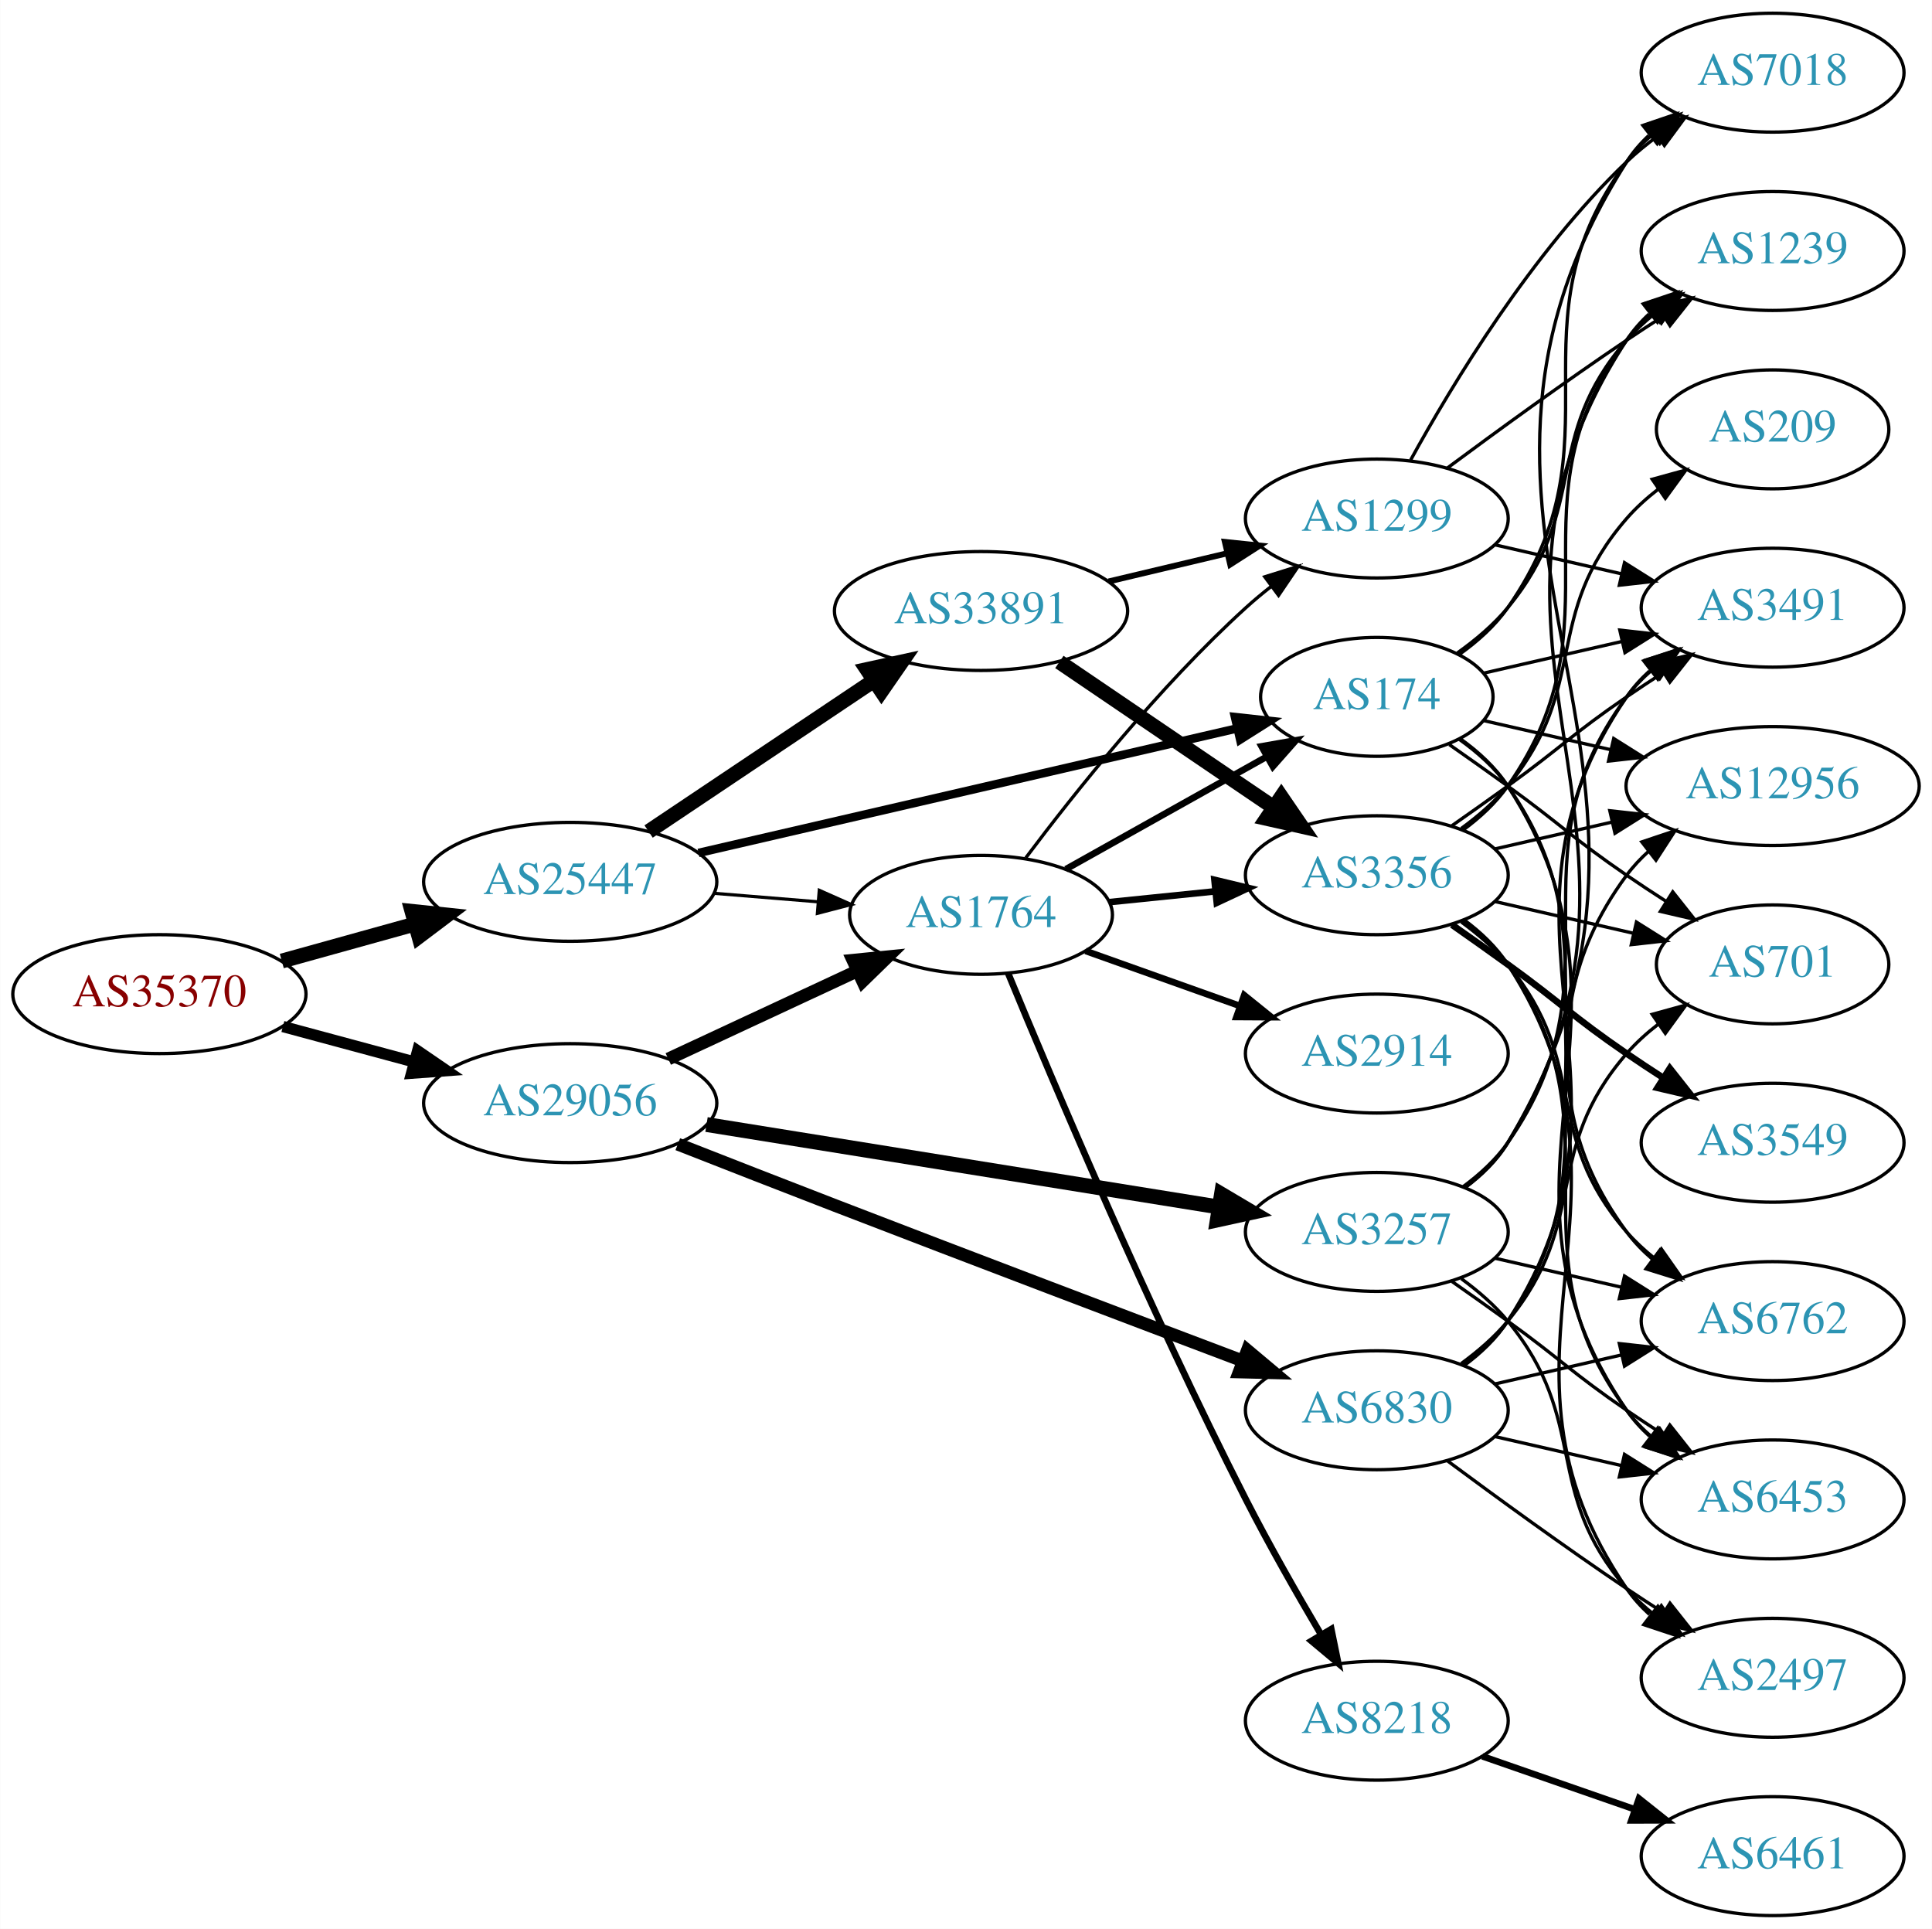
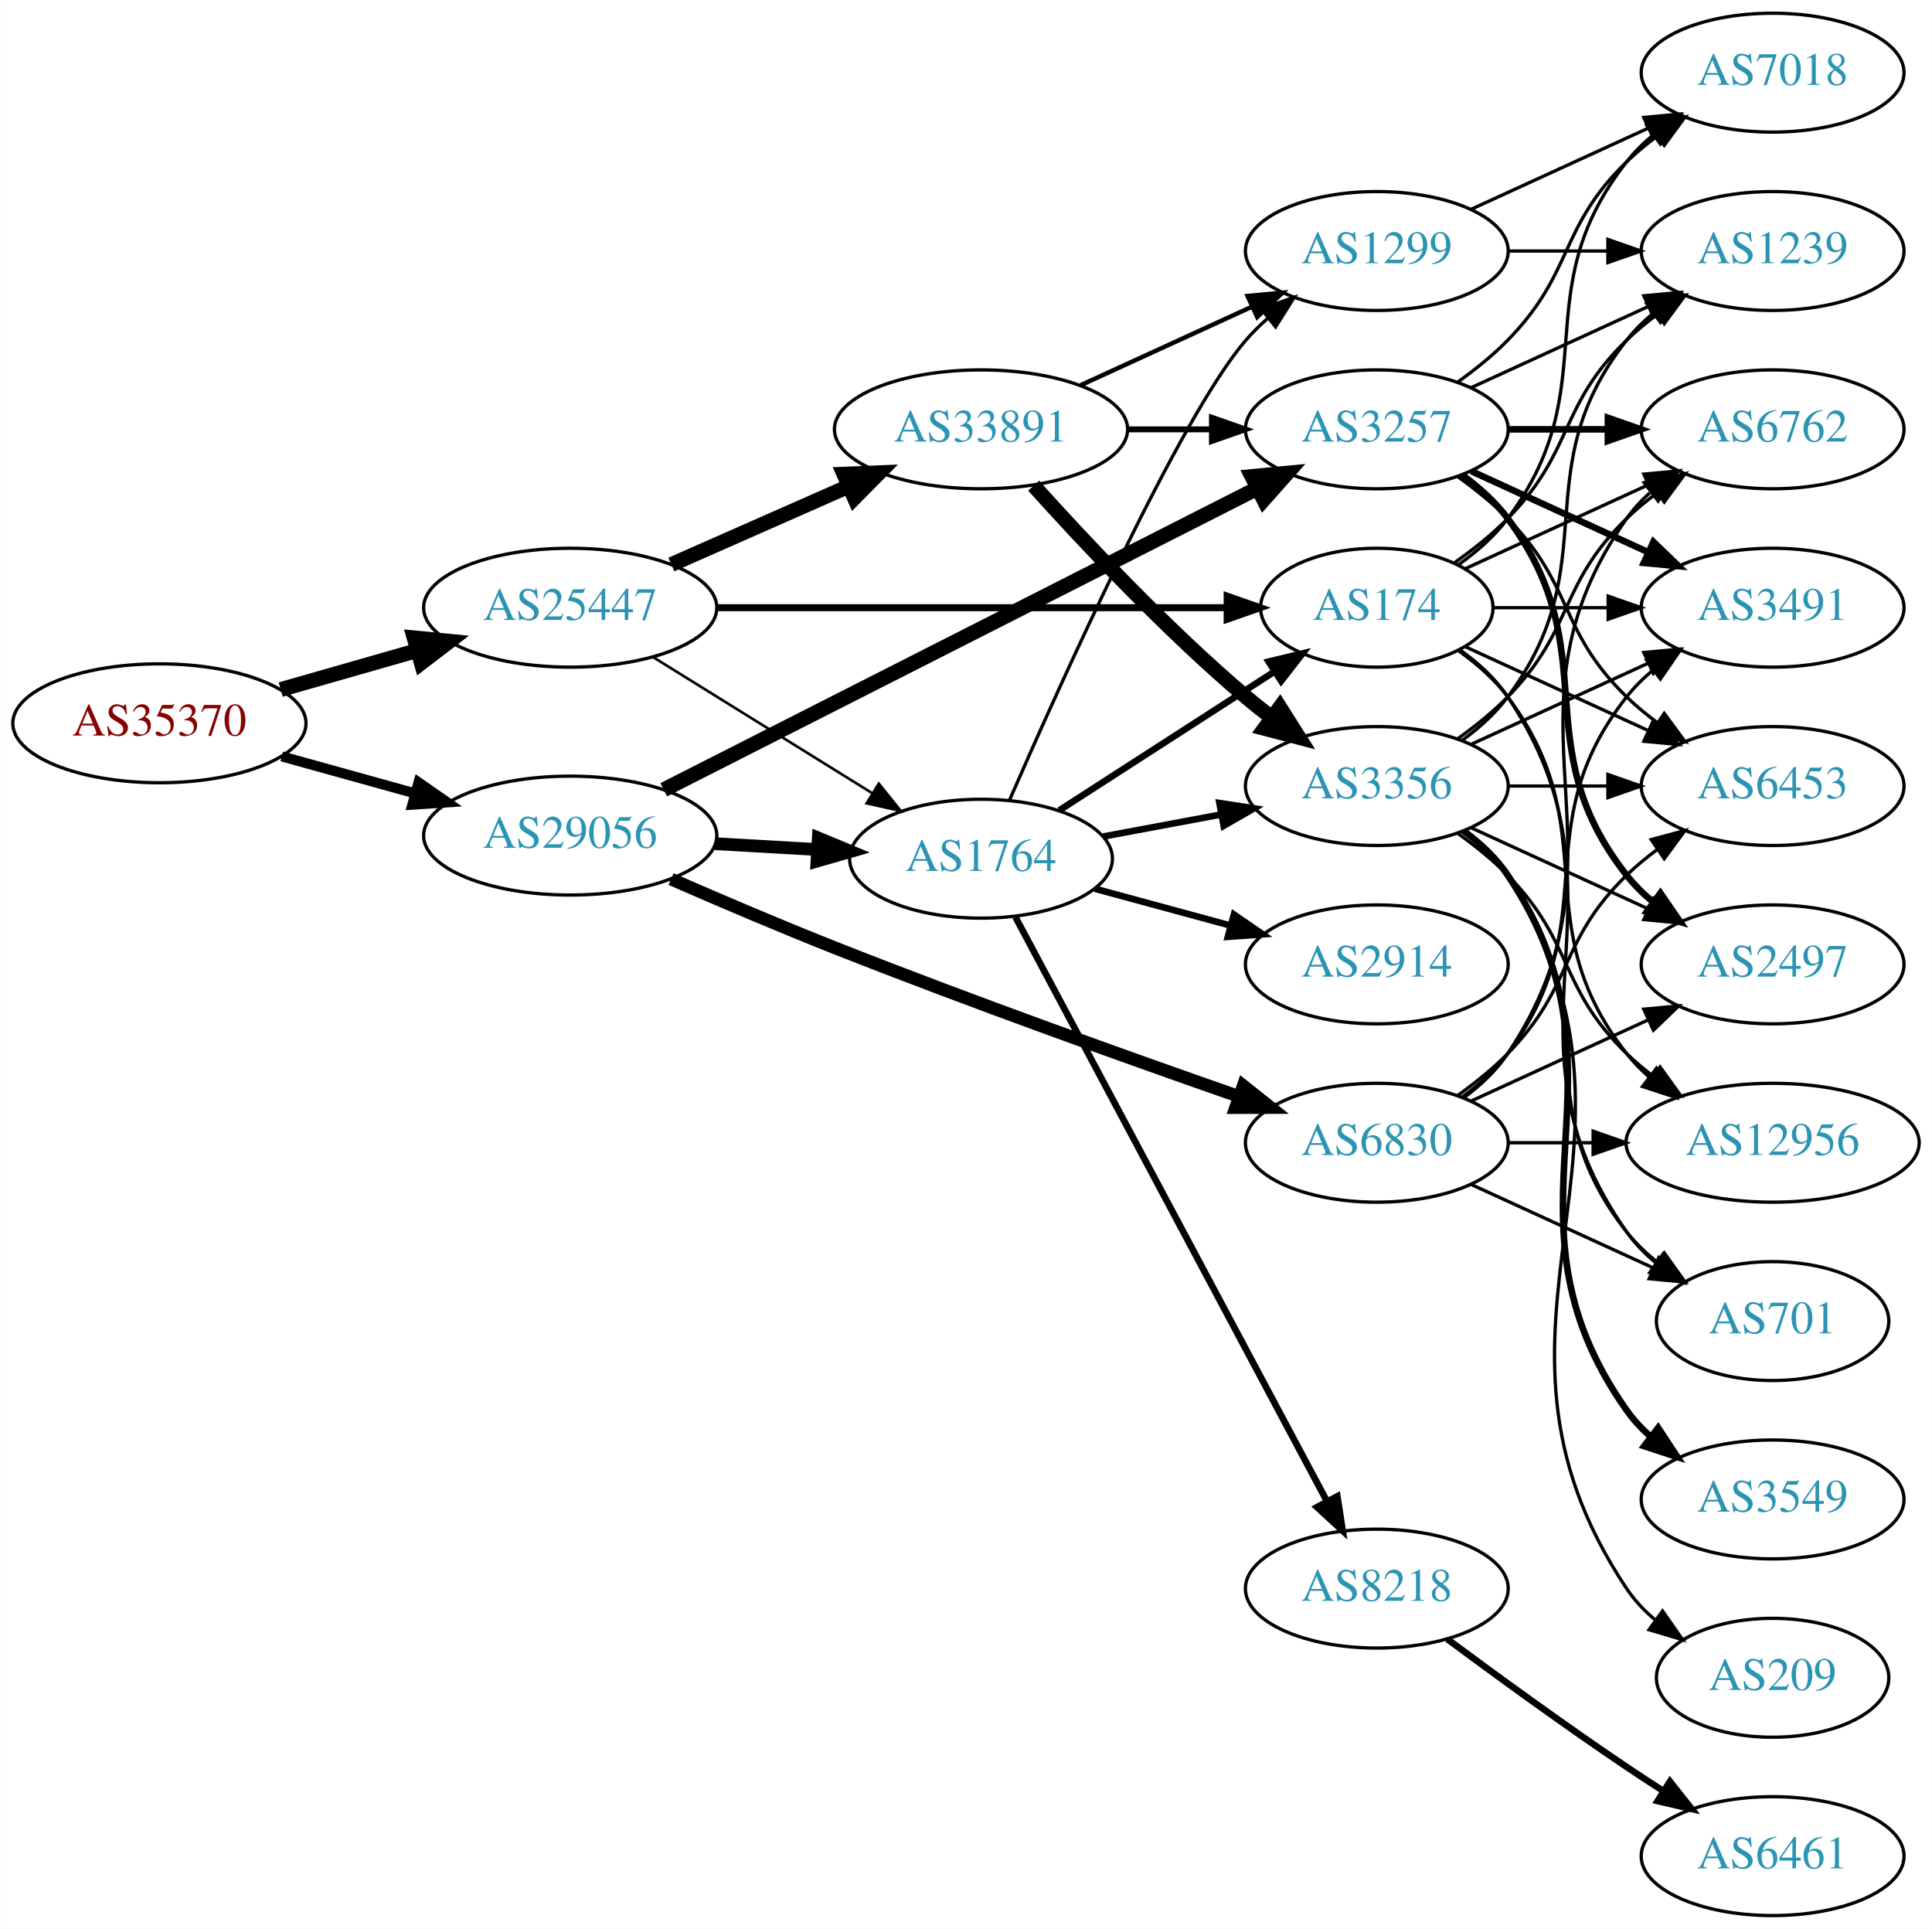
<svg xmlns="http://www.w3.org/2000/svg" xmlns:xlink="http://www.w3.org/1999/xlink" width="585pt" height="584pt" viewBox="0.00 0.00 584.86 584.00">
  <g id="graph0" class="graph" transform="scale(1 1) rotate(0) translate(4 580)">
    <polygon fill="white" stroke="none" points="-4,4 -4,-580 580.862,-580 580.862,4 -4,4" />
    <g id="node1" class="node">
      <g id="a_node1">
        <a xlink:href="/asn/35370" xlink:title="AS35370 ~ AINET-AS [AT]">
-           <ellipse fill="#ffffff" stroke="black" cx="44.196" cy="-279" rx="44.393" ry="18" />
-           <text text-anchor="middle" x="44.196" y="-275.3" font-family="Times,serif" font-size="14.00" fill="#880000">AS35370</text>
+           <ellipse fill="#ffffff" stroke="black" cx="44.196" cy="-361" rx="44.393" ry="18" />
+           <text text-anchor="middle" x="44.196" y="-357.3" font-family="Times,serif" font-size="14.00" fill="#880000">AS35370</text>
        </a>
      </g>
    </g>
    <g id="node2" class="node">
      <g id="a_node2">
        <a xlink:href="/asn/25447" xlink:title="AS25447 ~ Hackl-Str. 1, Object 2, OG2 [AT]">
-           <ellipse fill="#ffffff" stroke="black" cx="168.588" cy="-313" rx="44.393" ry="18" />
-           <text text-anchor="middle" x="168.588" y="-309.3" font-family="Times,serif" font-size="14.00" fill="#2c94b3">AS25447</text>
+           <ellipse fill="#ffffff" stroke="black" cx="168.588" cy="-396" rx="44.393" ry="18" />
+           <text text-anchor="middle" x="168.588" y="-392.3" font-family="Times,serif" font-size="14.00" fill="#2c94b3">AS25447</text>
        </a>
      </g>
    </g>
    <g id="edge1" class="edge">
-       <path fill="none" stroke="black" stroke-width="4.5" d="M81.256,-289.017C93.842,-292.514 108.146,-296.487 121.44,-300.18" />
-       <polygon fill="black" stroke="black" stroke-width="4.5" points="120.674,-304.054 131.363,-302.937 122.782,-296.466 120.674,-304.054" />
+       <path fill="none" stroke="black" stroke-width="4.5" d="M80.926,-371.218C93.871,-374.919 108.667,-379.15 122.324,-383.056" />
+       <polygon fill="black" stroke="black" stroke-width="4.5" points="121.328,-386.866 132.026,-385.83 123.494,-379.295 121.328,-386.866" />
    </g>
    <g id="node3" class="node">
      <g id="a_node3">
        <a xlink:href="/asn/29056" xlink:title="AS29056 ~ Citycom Telekommunikation GmbH [AT]">
-           <ellipse fill="#ffffff" stroke="black" cx="168.588" cy="-246" rx="44.393" ry="18" />
-           <text text-anchor="middle" x="168.588" y="-242.3" font-family="Times,serif" font-size="14.00" fill="#2c94b3">AS29056</text>
+           <ellipse fill="#ffffff" stroke="black" cx="168.588" cy="-327" rx="44.393" ry="18" />
+           <text text-anchor="middle" x="168.588" y="-323.3" font-family="Times,serif" font-size="14.00" fill="#2c94b3">AS29056</text>
        </a>
      </g>
    </g>
    <g id="edge2" class="edge">
-       <path fill="none" stroke="black" stroke-width="3.42" d="M81.586,-269.188C94.052,-265.827 108.171,-262.02 121.312,-258.477" />
-       <polygon fill="black" stroke="black" stroke-width="3.42" points="122.383,-261.814 131.127,-255.831 120.56,-255.055 122.383,-261.814" />
+       <path fill="none" stroke="black" stroke-width="3.054" d="M81.256,-350.983C93.842,-347.486 108.146,-343.513 121.44,-339.82" />
+       <polygon fill="black" stroke="black" stroke-width="3.054" points="122.665,-343.112 131.363,-337.063 120.791,-336.367 122.665,-343.112" />
    </g>
    <g id="node4" class="node">
      <g id="a_node4">
-         <a xlink:href="/asn/174" xlink:title="AS174 ~ Cogent Communications [US]">
-           <ellipse fill="#ffffff" stroke="black" cx="412.823" cy="-369" rx="35.194" ry="18" />
-           <text text-anchor="middle" x="412.823" y="-365.3" font-family="Times,serif" font-size="14.00" fill="#2c94b3">AS174</text>
+         <a xlink:href="/asn/33891" xlink:title="AS33891 ~ CORE-BACKBONE GMBH GLOBAL NETWORK [DE]">
+           <ellipse fill="#ffffff" stroke="black" cx="292.98" cy="-450" rx="44.393" ry="18" />
+           <text text-anchor="middle" x="292.98" y="-446.3" font-family="Times,serif" font-size="14.00" fill="#2c94b3">AS33891</text>
        </a>
      </g>
    </g>
    <g id="edge3" class="edge">
-       <path fill="none" stroke="black" stroke-width="2.571" d="M207.437,-321.75C251.725,-331.988 324.801,-348.882 370.523,-359.452" />
-       <polygon fill="black" stroke="black" stroke-width="2.571" points="369.872,-362.894 380.403,-361.736 371.449,-356.074 369.872,-362.894" />
+       <path fill="none" stroke="black" stroke-width="4.5" d="M199.216,-409.072C215.333,-416.183 235.473,-425.069 252.865,-432.742" />
+       <polygon fill="black" stroke="black" stroke-width="4.5" points="251.463,-436.427 262.201,-436.861 254.642,-429.222 251.463,-436.427" />
    </g>
    <g id="node5" class="node">
      <g id="a_node5">
-         <a xlink:href="/asn/33891" xlink:title="AS33891 ~ CORE-BACKBONE GMBH GLOBAL NETWORK [DE]">
-           <ellipse fill="#ffffff" stroke="black" cx="292.98" cy="-395" rx="44.393" ry="18" />
-           <text text-anchor="middle" x="292.98" y="-391.3" font-family="Times,serif" font-size="14.00" fill="#2c94b3">AS33891</text>
+         <a xlink:href="/asn/174" xlink:title="AS174 ~ Cogent Communications [US]">
+           <ellipse fill="#ffffff" stroke="black" cx="412.823" cy="-396" rx="35.194" ry="18" />
+           <text text-anchor="middle" x="412.823" y="-392.3" font-family="Times,serif" font-size="14.00" fill="#2c94b3">AS174</text>
        </a>
      </g>
    </g>
    <g id="edge4" class="edge">
-       <path fill="none" stroke="black" stroke-width="4.5" d="M192.322,-328.231C211.522,-341.095 239.217,-359.65 260.541,-373.936" />
-       <polygon fill="black" stroke="black" stroke-width="4.5" points="258.453,-377.277 268.953,-379.572 262.836,-370.735 258.453,-377.277" />
+       <path fill="none" stroke="black" stroke-width="2.118" d="M212.895,-396C256.486,-396 323.395,-396 367.384,-396" />
+       <polygon fill="black" stroke="black" stroke-width="2.118" points="367.498,-399.5 377.498,-396 367.498,-392.5 367.498,-399.5" />
    </g>
    <g id="node6" class="node">
      <g id="a_node6">
        <a xlink:href="/asn/1764" xlink:title="AS1764 ~ NEXTLAYER-AS [AT]">
-           <ellipse fill="#ffffff" stroke="black" cx="292.98" cy="-303" rx="39.794" ry="18" />
-           <text text-anchor="middle" x="292.98" y="-299.3" font-family="Times,serif" font-size="14.00" fill="#2c94b3">AS1764</text>
+           <ellipse fill="#ffffff" stroke="black" cx="292.98" cy="-320" rx="39.794" ry="18" />
+           <text text-anchor="middle" x="292.98" y="-316.3" font-family="Times,serif" font-size="14.00" fill="#2c94b3">AS1764</text>
        </a>
      </g>
    </g>
    <g id="edge5" class="edge">
-       <path fill="none" stroke="black" stroke-width="0.964" d="M212.052,-309.531C222.201,-308.701 233.111,-307.81 243.508,-306.96" />
-       <polygon fill="black" stroke="black" stroke-width="0.964" points="244.006,-310.432 253.687,-306.129 243.436,-303.455 244.006,-310.432" />
-     </g>
-     <g id="edge33" class="edge">
-       <path fill="none" stroke="black" stroke-width="3.857" d="M198.284,-259.364C215.371,-267.322 237.221,-277.498 255.522,-286.021" />
-       <polygon fill="black" stroke="black" stroke-width="3.857" points="254.182,-289.258 264.725,-290.307 257.137,-282.912 254.182,-289.258" />
-     </g>
-     <g id="node22" class="node">
-       <g id="a_node22">
+       <path fill="none" stroke="black" stroke-width="0.794" d="M193.769,-380.985C212.703,-369.228 239.209,-352.769 259.913,-339.912" />
+       <polygon fill="black" stroke="black" stroke-width="0.794" points="262.031,-342.717 268.68,-334.468 258.339,-336.77 262.031,-342.717" />
+     </g>
+     <g id="edge40" class="edge">
+       <path fill="none" stroke="black" stroke-width="3.857" d="M212.395,-324.552C222.425,-323.978 233.182,-323.363 243.442,-322.776" />
+       <polygon fill="black" stroke="black" stroke-width="3.857" points="243.707,-326.267 253.491,-322.201 243.307,-319.278 243.707,-326.267" />
+     </g>
+     <g id="node7" class="node">
+       <g id="a_node7">
        <a xlink:href="/asn/3257" xlink:title="AS3257 ~ GTT [DE]">
-           <ellipse fill="#ffffff" stroke="black" cx="412.823" cy="-207" rx="39.794" ry="18" />
-           <text text-anchor="middle" x="412.823" y="-203.3" font-family="Times,serif" font-size="14.00" fill="#2c94b3">AS3257</text>
-         </a>
-       </g>
-     </g>
-     <g id="edge34" class="edge">
-       <path fill="none" stroke="black" stroke-width="4.5" d="M209.86,-239.516C252.545,-232.644 319.885,-221.802 364.931,-214.55" />
-       <polygon fill="black" stroke="black" stroke-width="4.5" points="365.783,-218.401 375.03,-212.924 364.531,-210.626 365.783,-218.401" />
+           <ellipse fill="#ffffff" stroke="black" cx="412.823" cy="-450" rx="39.794" ry="18" />
+           <text text-anchor="middle" x="412.823" y="-446.3" font-family="Times,serif" font-size="14.00" fill="#2c94b3">AS3257</text>
+         </a>
+       </g>
+     </g>
+     <g id="edge39" class="edge">
+       <path fill="none" stroke="black" stroke-width="4.5" d="M196.905,-340.871C240.984,-363.253 327.773,-407.322 376.496,-432.062" />
+       <polygon fill="black" stroke="black" stroke-width="4.5" points="375.01,-435.723 385.709,-436.74 378.575,-428.702 375.01,-435.723" />
    </g>
    <g id="node23" class="node">
      <g id="a_node23">
        <a xlink:href="/asn/6830" xlink:title="AS6830 ~ LGI-UPC [AT]">
-           <ellipse fill="#ffffff" stroke="black" cx="412.823" cy="-153" rx="39.794" ry="18" />
-           <text text-anchor="middle" x="412.823" y="-149.3" font-family="Times,serif" font-size="14.00" fill="#2c94b3">AS6830</text>
-         </a>
-       </g>
-     </g>
-     <g id="edge35" class="edge">
-       <path fill="none" stroke="black" stroke-width="3.857" d="M201.162,-233.56C215.658,-227.869 233.08,-221.059 248.784,-215 290.775,-198.798 338.962,-180.511 371.998,-168.021" />
-       <polygon fill="black" stroke="black" stroke-width="3.857" points="373.623,-171.149 381.74,-164.34 371.149,-164.601 373.623,-171.149" />
-     </g>
-     <g id="node11" class="node">
-       <g id="a_node11">
+           <ellipse fill="#ffffff" stroke="black" cx="412.823" cy="-234" rx="39.794" ry="18" />
+           <text text-anchor="middle" x="412.823" y="-230.3" font-family="Times,serif" font-size="14.00" fill="#2c94b3">AS6830</text>
+         </a>
+       </g>
+     </g>
+     <g id="edge41" class="edge">
+       <path fill="none" stroke="black" stroke-width="3.857" d="M199.128,-313.833C213.948,-307.351 232.225,-299.544 248.784,-293 290.011,-276.707 337.759,-259.635 370.882,-248.072" />
+       <polygon fill="black" stroke="black" stroke-width="3.857" points="372.374,-251.259 380.669,-244.667 370.074,-244.647 372.374,-251.259" />
+     </g>
+     <g id="edge6" class="edge">
+       <path fill="none" stroke="black" stroke-width="1.8" d="M337.191,-450C345.504,-450 354.267,-450 362.749,-450" />
+       <polygon fill="black" stroke="black" stroke-width="1.8" points="362.908,-453.5 372.908,-450 362.908,-446.5 362.908,-453.5" />
+     </g>
+     <g id="node8" class="node">
+       <g id="a_node8">
+         <a xlink:href="/asn/3356" xlink:title="AS3356 ~ Level 3 Parent, LLC [US]">
+           <ellipse fill="#ffffff" stroke="black" cx="412.823" cy="-342" rx="39.794" ry="18" />
+           <text text-anchor="middle" x="412.823" y="-338.3" font-family="Times,serif" font-size="14.00" fill="#2c94b3">AS3356</text>
+         </a>
+       </g>
+     </g>
+     <g id="edge7" class="edge">
+       <path fill="none" stroke="black" stroke-width="4.5" d="M308.913,-432.956C324.239,-415.903 349.175,-389.35 373.176,-369 375.674,-366.883 378.334,-364.768 381.045,-362.707" />
+       <polygon fill="black" stroke="black" stroke-width="4.5" points="383.47,-365.812 389.222,-356.734 378.824,-359.453 383.47,-365.812" />
+     </g>
+     <g id="node9" class="node">
+       <g id="a_node9">
+         <a xlink:href="/asn/1299" xlink:title="AS1299 ~ Telia Carrier [EU]">
+           <ellipse fill="#ffffff" stroke="black" cx="412.823" cy="-504" rx="39.794" ry="18" />
+           <text text-anchor="middle" x="412.823" y="-500.3" font-family="Times,serif" font-size="14.00" fill="#2c94b3">AS1299</text>
+         </a>
+       </g>
+     </g>
+     <g id="edge8" class="edge">
+       <path fill="none" stroke="black" stroke-width="1.35" d="M323.11,-463.348C338.721,-470.502 358.119,-479.391 374.791,-487.03" />
+       <polygon fill="black" stroke="black" stroke-width="1.35" points="373.694,-490.378 384.243,-491.362 376.61,-484.014 373.694,-490.378" />
+     </g>
+     <g id="node10" class="node">
+       <g id="a_node10">
+         <a xlink:href="/asn/6762" xlink:title="AS6762 ~ TELECOM ITALIA SPARKLE S.p.A. [IT]">
+           <ellipse fill="#ffffff" stroke="black" cx="532.666" cy="-450" rx="39.794" ry="18" />
+           <text text-anchor="middle" x="532.666" y="-446.3" font-family="Times,serif" font-size="14.00" fill="#2c94b3">AS6762</text>
+         </a>
+       </g>
+     </g>
+     <g id="edge15" class="edge">
+       <path fill="none" stroke="black" d="M439.684,-407.851C455.805,-415.238 476.807,-424.862 494.672,-433.048" />
+       <polygon fill="black" stroke="black" points="493.675,-436.441 504.224,-437.425 496.591,-430.077 493.675,-436.441" />
+     </g>
+     <g id="node12" class="node">
+       <g id="a_node12">
        <a xlink:href="/asn/3491" xlink:title="AS3491 ~ PCCW Global, Inc. [US]">
          <ellipse fill="#ffffff" stroke="black" cx="532.666" cy="-396" rx="39.794" ry="18" />
          <text text-anchor="middle" x="532.666" y="-392.3" font-family="Times,serif" font-size="14.00" fill="#2c94b3">AS3491</text>
        </a>
      </g>
    </g>
-     <g id="edge17" class="edge">
-       <path fill="none" stroke="black" d="M445.093,-376.165C457.932,-379.106 473.037,-382.567 487.004,-385.767" />
-       <polygon fill="black" stroke="black" points="486.396,-389.219 496.925,-388.04 487.959,-382.395 486.396,-389.219" />
-     </g>
-     <g id="node12" class="node">
-       <g id="a_node12">
-         <a xlink:href="/asn/6762" xlink:title="AS6762 ~ TELECOM ITALIA SPARKLE S.p.A. [IT]">
-           <ellipse fill="#ffffff" stroke="black" cx="532.666" cy="-180" rx="39.794" ry="18" />
-           <text text-anchor="middle" x="532.666" y="-176.3" font-family="Times,serif" font-size="14.00" fill="#2c94b3">AS6762</text>
-         </a>
-       </g>
-     </g>
-     <g id="edge18" class="edge">
-       <path fill="none" stroke="black" d="M437.78,-356.156C443.272,-352.244 448.62,-347.498 452.469,-342 488.083,-291.131 451.566,-256.941 488.469,-207 490.703,-203.977 493.386,-201.214 496.307,-198.707" />
-       <polygon fill="black" stroke="black" points="498.502,-201.437 504.45,-192.669 494.333,-195.814 498.502,-201.437" />
+     <g id="edge16" class="edge">
+       <path fill="none" stroke="black" d="M448.225,-396C459.049,-396 471.216,-396 482.843,-396" />
+       <polygon fill="black" stroke="black" points="482.874,-399.5 492.874,-396 482.874,-392.5 482.874,-399.5" />
    </g>
    <g id="node13" class="node">
      <g id="a_node13">
+         <a xlink:href="/asn/6453" xlink:title="AS6453 ~ TATA COMMUNICATIONS (AMERICA) INC [US]">
+           <ellipse fill="#ffffff" stroke="black" cx="532.666" cy="-342" rx="39.794" ry="18" />
+           <text text-anchor="middle" x="532.666" y="-338.3" font-family="Times,serif" font-size="14.00" fill="#2c94b3">AS6453</text>
+         </a>
+       </g>
+     </g>
+     <g id="edge21" class="edge">
+       <path fill="none" stroke="black" d="M439.684,-384.149C455.805,-376.762 476.807,-367.138 494.672,-358.952" />
+       <polygon fill="black" stroke="black" points="496.591,-361.923 504.224,-354.575 493.675,-355.559 496.591,-361.923" />
+     </g>
+     <g id="node14" class="node">
+       <g id="a_node14">
        <a xlink:href="/asn/1239" xlink:title="AS1239 ~ Sprint [US]">
          <ellipse fill="#ffffff" stroke="black" cx="532.666" cy="-504" rx="39.794" ry="18" />
          <text text-anchor="middle" x="532.666" y="-500.3" font-family="Times,serif" font-size="14.00" fill="#2c94b3">AS1239</text>
        </a>
      </g>
    </g>
-     <g id="edge20" class="edge">
-       <path fill="none" stroke="black" d="M437.196,-382.288C442.7,-386.191 448.199,-390.822 452.469,-396 477.534,-426.394 462.635,-447.258 488.469,-477 490.934,-479.838 493.771,-482.477 496.789,-484.906" />
-       <polygon fill="black" stroke="black" points="494.899,-487.858 505.067,-490.836 498.975,-482.167 494.899,-487.858" />
-     </g>
-     <g id="node14" class="node">
-       <g id="a_node14">
-         <a xlink:href="/asn/701" xlink:title="AS701 ~ UUNET [US]">
-           <ellipse fill="#ffffff" stroke="black" cx="532.666" cy="-288" rx="35.194" ry="18" />
-           <text text-anchor="middle" x="532.666" y="-284.3" font-family="Times,serif" font-size="14.00" fill="#2c94b3">AS701</text>
-         </a>
-       </g>
-     </g>
-     <g id="edge23" class="edge">
-       <path fill="none" stroke="black" d="M434.773,-354.555C440.536,-350.529 446.768,-346.128 452.469,-342 468.669,-330.271 471.975,-326.311 488.469,-315 492.264,-312.398 496.301,-309.738 500.325,-307.151" />
-       <polygon fill="black" stroke="black" points="502.432,-309.96 509.013,-301.657 498.69,-304.044 502.432,-309.96" />
-     </g>
-     <g id="node16" class="node">
-       <g id="a_node16">
-         <a xlink:href="/asn/6453" xlink:title="AS6453 ~ TATA COMMUNICATIONS (AMERICA) INC [US]">
-           <ellipse fill="#ffffff" stroke="black" cx="532.666" cy="-126" rx="39.794" ry="18" />
-           <text text-anchor="middle" x="532.666" y="-122.3" font-family="Times,serif" font-size="14.00" fill="#2c94b3">AS6453</text>
-         </a>
-       </g>
-     </g>
-     <g id="edge21" class="edge">
-       <path fill="none" stroke="black" d="M438.059,-356.344C443.546,-352.428 448.822,-347.634 452.469,-342 498.944,-270.222 440.173,-223.566 488.469,-153 490.417,-150.154 492.774,-147.548 495.371,-145.176" />
-       <polygon fill="black" stroke="black" points="497.922,-147.628 503.707,-138.751 493.65,-142.083 497.922,-147.628" />
-     </g>
-     <g id="node17" class="node">
-       <g id="a_node17">
-         <a xlink:href="/asn/12956" xlink:title="AS12956 ~ TELXIUS [ES]">
-           <ellipse fill="#ffffff" stroke="black" cx="532.666" cy="-342" rx="44.393" ry="18" />
-           <text text-anchor="middle" x="532.666" y="-338.3" font-family="Times,serif" font-size="14.00" fill="#2c94b3">AS12956</text>
-         </a>
-       </g>
-     </g>
-     <g id="edge19" class="edge">
-       <path fill="none" stroke="black" d="M445.093,-361.835C456.938,-359.121 470.712,-355.966 483.742,-352.98" />
-       <polygon fill="black" stroke="black" points="484.55,-356.386 493.516,-350.741 482.987,-349.563 484.55,-356.386" />
-     </g>
-     <g id="node18" class="node">
-       <g id="a_node18">
+     <g id="edge18" class="edge">
+       <path fill="none" stroke="black" d="M436.206,-409.532C441.848,-413.49 447.661,-418.086 452.469,-423 472.642,-443.617 467.776,-456.906 488.469,-477 491.315,-479.763 494.488,-482.386 497.789,-484.834" />
+       <polygon fill="black" stroke="black" points="495.905,-487.786 506.136,-490.538 499.854,-482.006 495.905,-487.786" />
+     </g>
+     <g id="node15" class="node">
+       <g id="a_node15">
        <a xlink:href="/asn/7018" xlink:title="AS7018 ~ AT&amp;T Services, Inc. [US]">
          <ellipse fill="#ffffff" stroke="black" cx="532.666" cy="-558" rx="39.794" ry="18" />
          <text text-anchor="middle" x="532.666" y="-554.3" font-family="Times,serif" font-size="14.00" fill="#2c94b3">AS7018</text>
        </a>
      </g>
    </g>
+     <g id="edge19" class="edge">
+       <path fill="none" stroke="black" d="M437.549,-409.011C443.046,-412.919 448.454,-417.622 452.469,-423 482.741,-463.542 457.171,-491.246 488.469,-531 490.794,-533.953 493.538,-536.67 496.497,-539.147" />
+       <polygon fill="black" stroke="black" points="494.557,-542.064 504.694,-545.145 498.69,-536.415 494.557,-542.064" />
+     </g>
+     <g id="node16" class="node">
+       <g id="a_node16">
+         <a xlink:href="/asn/12956" xlink:title="AS12956 ~ TELXIUS [ES]">
+           <ellipse fill="#ffffff" stroke="black" cx="532.666" cy="-234" rx="44.393" ry="18" />
+           <text text-anchor="middle" x="532.666" y="-230.3" font-family="Times,serif" font-size="14.00" fill="#2c94b3">AS12956</text>
+         </a>
+       </g>
+     </g>
+     <g id="edge17" class="edge">
+       <path fill="none" stroke="black" d="M437.549,-382.989C443.046,-379.081 448.454,-374.378 452.469,-369 482.741,-328.458 457.171,-300.754 488.469,-261 490.494,-258.429 492.835,-256.037 495.36,-253.826" />
+       <polygon fill="black" stroke="black" points="497.516,-256.584 503.349,-247.739 493.274,-251.016 497.516,-256.584" />
+     </g>
+     <g id="node17" class="node">
+       <g id="a_node17">
+         <a xlink:href="/asn/701" xlink:title="AS701 ~ UUNET [US]">
+           <ellipse fill="#ffffff" stroke="black" cx="532.666" cy="-180" rx="35.194" ry="18" />
+           <text text-anchor="middle" x="532.666" y="-176.3" font-family="Times,serif" font-size="14.00" fill="#2c94b3">AS701</text>
+         </a>
+       </g>
+     </g>
+     <g id="edge20" class="edge">
+       <path fill="none" stroke="black" d="M437.941,-383.266C443.43,-379.352 448.736,-374.577 452.469,-369 493.494,-307.706 445.89,-267.225 488.469,-207 490.939,-203.507 494.018,-200.37 497.387,-197.579" />
+       <polygon fill="black" stroke="black" points="499.526,-200.352 505.627,-191.69 495.456,-194.657 499.526,-200.352" />
+     </g>
+     <g id="edge32" class="edge">
+       <path fill="none" stroke="black" stroke-width="2" d="M316.702,-334.654C335.229,-346.602 361.552,-363.579 381.812,-376.645" />
+       <polygon fill="black" stroke="black" stroke-width="2" points="380.062,-379.681 390.363,-382.16 383.856,-373.799 380.062,-379.681" />
+     </g>
+     <g id="edge34" class="edge">
+       <path fill="none" stroke="black" stroke-width="2" d="M329.977,-326.72C341.18,-328.812 353.694,-331.148 365.499,-333.352" />
+       <polygon fill="black" stroke="black" stroke-width="2" points="365.168,-336.85 375.64,-335.245 366.453,-329.969 365.168,-336.85" />
+     </g>
+     <g id="edge35" class="edge">
+       <path fill="none" stroke="black" d="M301.643,-337.828C317.385,-373.963 353.532,-454.334 373.176,-477 375.136,-479.261 377.325,-481.428 379.636,-483.48" />
+       <polygon fill="black" stroke="black" points="377.813,-486.502 387.818,-489.989 382.172,-481.024 377.813,-486.502" />
+     </g>
+     <g id="node20" class="node">
+       <g id="a_node20">
+         <a xlink:href="/asn/2914" xlink:title="AS2914 ~ NTT America, Inc. [US]">
+           <ellipse fill="#ffffff" stroke="black" cx="412.823" cy="-288" rx="39.794" ry="18" />
+           <text text-anchor="middle" x="412.823" y="-284.3" font-family="Times,serif" font-size="14.00" fill="#2c94b3">AS2914</text>
+         </a>
+       </g>
+     </g>
+     <g id="edge31" class="edge">
+       <path fill="none" stroke="black" stroke-width="2" d="M327.434,-310.916C340.123,-307.47 354.762,-303.495 368.249,-299.833" />
+       <polygon fill="black" stroke="black" stroke-width="2" points="369.552,-303.105 378.286,-297.107 367.718,-296.35 369.552,-303.105" />
+     </g>
+     <g id="node21" class="node">
+       <g id="a_node21">
+         <a xlink:href="/asn/8218" xlink:title="AS8218 ~ legacy Neotelecoms [FR]">
+           <ellipse fill="#ffffff" stroke="black" cx="412.823" cy="-99" rx="39.794" ry="18" />
+           <text text-anchor="middle" x="412.823" y="-95.3" font-family="Times,serif" font-size="14.00" fill="#2c94b3">AS8218</text>
+         </a>
+       </g>
+     </g>
+     <g id="edge33" class="edge">
+       <path fill="none" stroke="black" stroke-width="2" d="M303.425,-302.288C324.076,-263.56 373.342,-171.166 397.697,-125.491" />
+       <polygon fill="black" stroke="black" stroke-width="2" points="400.88,-126.96 402.497,-116.489 394.704,-123.666 400.88,-126.96" />
+     </g>
+     <g id="edge9" class="edge">
+       <path fill="none" stroke="black" stroke-width="2" d="M452.736,-450C462.289,-450 472.639,-450 482.601,-450" />
+       <polygon fill="black" stroke="black" stroke-width="2" points="482.794,-453.5 492.794,-450 482.794,-446.5 482.794,-453.5" />
+     </g>
+     <g id="node11" class="node">
+       <g id="a_node11">
+         <a xlink:href="/asn/2497" xlink:title="AS2497 ~ Internet Initiative Japan Inc. [JP]">
+           <ellipse fill="#ffffff" stroke="black" cx="532.666" cy="-288" rx="39.794" ry="18" />
+           <text text-anchor="middle" x="532.666" y="-284.3" font-family="Times,serif" font-size="14.00" fill="#2c94b3">AS2497</text>
+         </a>
+       </g>
+     </g>
+     <g id="edge10" class="edge">
+       <path fill="none" stroke="black" stroke-width="2" d="M438.754,-436.118C443.83,-432.389 448.748,-427.984 452.469,-423 482.741,-382.458 457.171,-354.754 488.469,-315 490.794,-312.047 493.538,-309.33 496.497,-306.853" />
+       <polygon fill="black" stroke="black" stroke-width="2" points="498.69,-309.585 504.694,-300.855 494.557,-303.936 498.69,-309.585" />
+     </g>
+     <g id="edge11" class="edge">
+       <path fill="none" stroke="black" stroke-width="2" d="M441.452,-437.339C457.409,-430.027 477.679,-420.739 494.962,-412.819" />
+       <polygon fill="black" stroke="black" stroke-width="2" points="496.577,-415.929 504.21,-408.581 493.661,-409.565 496.577,-415.929" />
+     </g>
+     <g id="edge12" class="edge">
+       <path fill="none" stroke="black" d="M437.417,-435.611C442.673,-431.852 448.005,-427.563 452.469,-423 472.642,-402.383 467.776,-389.094 488.469,-369 491.315,-366.237 494.488,-363.614 497.789,-361.166" />
+       <polygon fill="black" stroke="black" points="499.854,-363.994 506.136,-355.462 495.905,-358.214 499.854,-363.994" />
+     </g>
+     <g id="edge13" class="edge">
+       <path fill="none" stroke="black" d="M441.452,-462.661C457.409,-469.973 477.679,-479.261 494.962,-487.181" />
+       <polygon fill="black" stroke="black" points="493.661,-490.435 504.21,-491.419 496.577,-484.071 493.661,-490.435" />
+     </g>
+     <g id="edge14" class="edge">
+       <path fill="none" stroke="black" d="M437.417,-464.389C442.673,-468.148 448.005,-472.437 452.469,-477 472.642,-497.617 467.776,-510.906 488.469,-531 491.315,-533.763 494.488,-536.386 497.789,-538.834" />
+       <polygon fill="black" stroke="black" points="495.905,-541.786 506.136,-544.538 499.854,-536.006 495.905,-541.786" />
+     </g>
    <g id="edge22" class="edge">
-       <path fill="none" stroke="black" d="M437.78,-381.844C443.272,-385.756 448.62,-390.502 452.469,-396 488.083,-446.869 451.566,-481.059 488.469,-531 490.703,-534.023 493.386,-536.786 496.307,-539.293" />
-       <polygon fill="black" stroke="black" points="494.333,-542.186 504.45,-545.331 498.502,-536.563 494.333,-542.186" />
-     </g>
-     <g id="node7" class="node">
-       <g id="a_node7">
-         <a xlink:href="/asn/3356" xlink:title="AS3356 ~ LEVEL3 [US]">
-           <ellipse fill="#ffffff" stroke="black" cx="412.823" cy="-315" rx="39.794" ry="18" />
-           <text text-anchor="middle" x="412.823" y="-311.3" font-family="Times,serif" font-size="14.00" fill="#2c94b3">AS3356</text>
-         </a>
-       </g>
-     </g>
-     <g id="edge6" class="edge">
-       <path fill="none" stroke="black" stroke-width="4.5" d="M316.702,-379.575C335.112,-367.077 361.221,-349.352 381.429,-335.634" />
-       <polygon fill="black" stroke="black" stroke-width="4.5" points="383.906,-338.711 389.968,-329.837 379.483,-332.196 383.906,-338.711" />
-     </g>
-     <g id="node8" class="node">
-       <g id="a_node8">
-         <a xlink:href="/asn/1299" xlink:title="AS1299 ~ Telia Carrier [EU]">
-           <ellipse fill="#ffffff" stroke="black" cx="412.823" cy="-423" rx="39.794" ry="18" />
-           <text text-anchor="middle" x="412.823" y="-419.3" font-family="Times,serif" font-size="14.00" fill="#2c94b3">AS1299</text>
-         </a>
-       </g>
-     </g>
-     <g id="edge7" class="edge">
-       <path fill="none" stroke="black" stroke-width="1.8" d="M331.591,-403.936C342.948,-406.635 355.526,-409.624 367.289,-412.419" />
-       <polygon fill="black" stroke="black" stroke-width="1.8" points="366.827,-415.906 377.365,-414.813 368.445,-409.096 366.827,-415.906" />
+       <path fill="none" stroke="black" d="M437.417,-356.389C442.673,-360.148 448.005,-364.437 452.469,-369 472.642,-389.617 467.776,-402.906 488.469,-423 491.315,-425.763 494.488,-428.386 497.789,-430.834" />
+       <polygon fill="black" stroke="black" points="495.905,-433.786 506.136,-436.538 499.854,-428.006 495.905,-433.786" />
+     </g>
+     <g id="edge30" class="edge">
+       <path fill="none" stroke="black" d="M441.452,-329.339C457.409,-322.027 477.679,-312.739 494.962,-304.819" />
+       <polygon fill="black" stroke="black" points="496.577,-307.929 504.21,-300.581 493.661,-301.565 496.577,-307.929" />
+     </g>
+     <g id="edge29" class="edge">
+       <path fill="none" stroke="black" d="M441.452,-354.661C457.409,-361.973 477.679,-371.261 494.962,-379.181" />
+       <polygon fill="black" stroke="black" points="493.661,-382.435 504.21,-383.419 496.577,-376.071 493.661,-382.435" />
+     </g>
+     <g id="edge27" class="edge">
+       <path fill="none" stroke="black" d="M452.736,-342C462.289,-342 472.639,-342 482.601,-342" />
+       <polygon fill="black" stroke="black" points="482.794,-345.5 492.794,-342 482.794,-338.5 482.794,-345.5" />
    </g>
    <g id="edge26" class="edge">
-       <path fill="none" stroke="black" stroke-width="2" d="M318.684,-316.836C336.316,-326.711 360.204,-340.09 379.373,-350.826" />
-       <polygon fill="black" stroke="black" stroke-width="2" points="377.921,-354.024 388.356,-355.857 381.342,-347.917 377.921,-354.024" />
+       <path fill="none" stroke="black" d="M438.754,-355.882C443.83,-359.611 448.748,-364.016 452.469,-369 482.741,-409.542 457.171,-437.246 488.469,-477 490.794,-479.953 493.538,-482.67 496.497,-485.147" />
+       <polygon fill="black" stroke="black" points="494.557,-488.064 504.694,-491.145 498.69,-482.415 494.557,-488.064" />
    </g>
    <g id="edge28" class="edge">
-       <path fill="none" stroke="black" stroke-width="2" d="M331.915,-306.863C342.113,-307.901 353.275,-309.038 363.938,-310.124" />
-       <polygon fill="black" stroke="black" stroke-width="2" points="363.656,-313.613 373.959,-311.144 364.365,-306.649 363.656,-313.613" />
-     </g>
-     <g id="edge27" class="edge">
-       <path fill="none" stroke="black" d="M306.537,-320.27C321.25,-339.863 346.966,-372.183 373.176,-396 375.599,-398.202 378.209,-400.375 380.887,-402.474" />
-       <polygon fill="black" stroke="black" points="378.896,-405.355 389.011,-408.506 383.069,-399.735 378.896,-405.355" />
+       <path fill="none" stroke="black" d="M437.417,-327.611C442.673,-323.852 448.005,-319.563 452.469,-315 472.642,-294.383 467.776,-281.094 488.469,-261 490.956,-258.586 493.693,-256.278 496.546,-254.1" />
+       <polygon fill="black" stroke="black" points="498.601,-256.934 504.782,-248.329 494.584,-251.202 498.601,-256.934" />
+     </g>
+     <g id="edge25" class="edge">
+       <path fill="none" stroke="black" d="M438.754,-328.118C443.83,-324.389 448.748,-319.984 452.469,-315 482.741,-274.458 457.171,-246.754 488.469,-207 491.116,-203.639 494.305,-200.583 497.736,-197.839" />
+       <polygon fill="black" stroke="black" points="499.874,-200.614 506.043,-192 495.849,-194.887 499.874,-200.614" />
+     </g>
+     <g id="node18" class="node">
+       <g id="a_node18">
+         <a xlink:href="/asn/3549" xlink:title="AS3549 ~ Level 3 Parent, LLC [US]">
+           <ellipse fill="#ffffff" stroke="black" cx="532.666" cy="-126" rx="39.794" ry="18" />
+           <text text-anchor="middle" x="532.666" y="-122.3" font-family="Times,serif" font-size="14.00" fill="#2c94b3">AS3549</text>
+         </a>
+       </g>
+     </g>
+     <g id="edge23" class="edge">
+       <path fill="none" stroke="black" stroke-width="2" d="M439.142,-328.393C444.198,-324.649 449.01,-320.169 452.469,-315 493.494,-253.706 445.89,-213.225 488.469,-153 490.461,-150.184 492.848,-147.599 495.464,-145.24" />
+       <polygon fill="black" stroke="black" stroke-width="2" points="498.016,-147.694 503.832,-138.838 493.763,-142.135 498.016,-147.694" />
    </g>
    <g id="node19" class="node">
      <g id="a_node19">
-         <a xlink:href="/asn/2914" xlink:title="AS2914 ~ NTT America, Inc. [US]">
-           <ellipse fill="#ffffff" stroke="black" cx="412.823" cy="-261" rx="39.794" ry="18" />
-           <text text-anchor="middle" x="412.823" y="-257.3" font-family="Times,serif" font-size="14.00" fill="#2c94b3">AS2914</text>
+         <a xlink:href="/asn/209" xlink:title="AS209 ~ CenturyLink Communications, LLC [US]">
+           <ellipse fill="#ffffff" stroke="black" cx="532.666" cy="-72" rx="35.194" ry="18" />
+           <text text-anchor="middle" x="532.666" y="-68.3" font-family="Times,serif" font-size="14.00" fill="#2c94b3">AS209</text>
        </a>
      </g>
    </g>
    <g id="edge24" class="edge">
-       <path fill="none" stroke="black" stroke-width="2" d="M324.635,-292.075C338.844,-287.01 355.927,-280.922 371.193,-275.481" />
-       <polygon fill="black" stroke="black" stroke-width="2" points="372.668,-278.671 380.913,-272.017 370.318,-272.077 372.668,-278.671" />
-     </g>
-     <g id="node20" class="node">
-       <g id="a_node20">
-         <a xlink:href="/asn/8218" xlink:title="AS8218 ~ legacy Neotelecoms [FR]">
-           <ellipse fill="#ffffff" stroke="black" cx="412.823" cy="-59" rx="39.794" ry="18" />
-           <text text-anchor="middle" x="412.823" y="-55.3" font-family="Times,serif" font-size="14.00" fill="#2c94b3">AS8218</text>
-         </a>
-       </g>
-     </g>
-     <g id="edge25" class="edge">
-       <path fill="none" stroke="black" stroke-width="2" d="M301.155,-285.386C314.402,-253.243 344.02,-183.121 373.176,-126 380.182,-112.276 388.672,-97.393 395.908,-85.148" />
-       <polygon fill="black" stroke="black" stroke-width="2" points="399.033,-86.743 401.152,-76.362 393.022,-83.155 399.033,-86.743" />
-     </g>
-     <g id="node9" class="node">
-       <g id="a_node9">
-         <a xlink:href="/asn/209" xlink:title="AS209 ~ CenturyLink Communications, LLC [US]">
-           <ellipse fill="#ffffff" stroke="black" cx="532.666" cy="-450" rx="35.194" ry="18" />
-           <text text-anchor="middle" x="532.666" y="-446.3" font-family="Times,serif" font-size="14.00" fill="#2c94b3">AS209</text>
-         </a>
-       </g>
-     </g>
-     <g id="edge8" class="edge">
-       <path fill="none" stroke="black" d="M438.404,-329.156C443.498,-332.872 448.512,-337.201 452.469,-342 477.534,-372.394 462.635,-393.258 488.469,-423 491.275,-426.23 494.563,-429.203 498.05,-431.902" />
-       <polygon fill="black" stroke="black" points="496.202,-434.879 506.417,-437.69 500.184,-429.122 496.202,-434.879" />
-     </g>
-     <g id="node10" class="node">
-       <g id="a_node10">
-         <a xlink:href="/asn/2497" xlink:title="AS2497 ~ Internet Initiative Japan Inc. [JP]">
-           <ellipse fill="#ffffff" stroke="black" cx="532.666" cy="-72" rx="39.794" ry="18" />
-           <text text-anchor="middle" x="532.666" y="-68.3" font-family="Times,serif" font-size="14.00" fill="#2c94b3">AS2497</text>
-         </a>
-       </g>
-     </g>
-     <g id="edge9" class="edge">
-       <path fill="none" stroke="black" d="M439.259,-301.47C444.309,-297.722 449.089,-293.221 452.469,-288 498.944,-216.222 440.173,-169.566 488.469,-99 490.417,-96.154 492.774,-93.548 495.371,-91.176" />
-       <polygon fill="black" stroke="black" points="497.922,-93.628 503.707,-84.751 493.65,-88.083 497.922,-93.628" />
-     </g>
-     <g id="edge10" class="edge">
-       <path fill="none" stroke="black" d="M435.58,-330.009C441.114,-333.879 447.033,-338.064 452.469,-342 468.669,-353.729 471.975,-357.689 488.469,-369 491.998,-371.419 495.735,-373.889 499.476,-376.302" />
-       <polygon fill="black" stroke="black" points="497.798,-379.382 508.117,-381.784 501.548,-373.472 497.798,-379.382" />
-     </g>
-     <g id="edge11" class="edge">
-       <path fill="none" stroke="black" d="M438.404,-300.844C443.498,-297.128 448.512,-292.799 452.469,-288 477.534,-257.606 462.635,-236.742 488.469,-207 490.934,-204.162 493.771,-201.523 496.789,-199.094" />
-       <polygon fill="black" stroke="black" points="498.975,-201.833 505.067,-193.164 494.899,-196.142 498.975,-201.833" />
-     </g>
-     <g id="edge12" class="edge">
-       <path fill="none" stroke="black" d="M438.982,-328.716C444.047,-332.455 448.902,-336.904 452.469,-342 488.083,-392.869 451.566,-427.059 488.469,-477 490.703,-480.023 493.386,-482.786 496.307,-485.293" />
-       <polygon fill="black" stroke="black" points="494.333,-488.186 504.45,-491.331 498.502,-482.563 494.333,-488.186" />
-     </g>
-     <g id="edge13" class="edge">
-       <path fill="none" stroke="black" d="M448.542,-307.045C461.635,-304.045 476.657,-300.604 490.298,-297.478" />
-       <polygon fill="black" stroke="black" points="491.439,-300.807 500.405,-295.162 489.876,-293.984 491.439,-300.807" />
-     </g>
-     <g id="node15" class="node">
-       <g id="a_node15">
-         <a xlink:href="/asn/3549" xlink:title="AS3549 ~ Level 3 Parent, LLC [US]">
-           <ellipse fill="#ffffff" stroke="black" cx="532.666" cy="-234" rx="39.794" ry="18" />
-           <text text-anchor="middle" x="532.666" y="-230.3" font-family="Times,serif" font-size="14.00" fill="#2c94b3">AS3549</text>
-         </a>
-       </g>
-     </g>
-     <g id="edge14" class="edge">
-       <path fill="none" stroke="black" stroke-width="2" d="M435.58,-299.991C441.114,-296.121 447.033,-291.936 452.469,-288 468.669,-276.271 471.975,-272.311 488.469,-261 491.998,-258.581 495.735,-256.111 499.476,-253.698" />
-       <polygon fill="black" stroke="black" stroke-width="2" points="501.548,-256.528 508.117,-248.216 497.798,-250.618 501.548,-256.528" />
-     </g>
-     <g id="edge15" class="edge">
-       <path fill="none" stroke="black" d="M438.982,-301.284C444.047,-297.545 448.902,-293.096 452.469,-288 488.083,-237.131 451.566,-202.941 488.469,-153 490.703,-149.977 493.386,-147.214 496.307,-144.707" />
-       <polygon fill="black" stroke="black" points="498.502,-147.437 504.45,-138.669 494.333,-141.814 498.502,-147.437" />
-     </g>
-     <g id="edge16" class="edge">
-       <path fill="none" stroke="black" d="M448.542,-322.955C459.681,-325.507 472.216,-328.379 484.109,-331.104" />
-       <polygon fill="black" stroke="black" points="483.374,-334.526 493.903,-333.348 484.938,-327.703 483.374,-334.526" />
-     </g>
-     <g id="edge29" class="edge">
-       <path fill="none" stroke="black" d="M448.542,-415.045C460.542,-412.296 474.163,-409.175 486.856,-406.267" />
-       <polygon fill="black" stroke="black" points="487.821,-409.636 496.787,-403.991 486.258,-402.813 487.821,-409.636" />
-     </g>
-     <g id="edge30" class="edge">
-       <path fill="none" stroke="black" d="M434.153,-438.277C449.016,-449.304 469.76,-464.407 488.469,-477 492.018,-479.389 495.769,-481.839 499.517,-484.242" />
-       <polygon fill="black" stroke="black" points="497.843,-487.325 508.166,-489.712 501.585,-481.409 497.843,-487.325" />
-     </g>
-     <g id="edge31" class="edge">
-       <path fill="none" stroke="black" d="M423.064,-440.713C435.61,-463.561 459.787,-503.611 488.469,-531 491.338,-533.739 494.527,-536.347 497.836,-538.785" />
-       <polygon fill="black" stroke="black" points="495.959,-541.742 506.195,-544.477 499.899,-535.956 495.959,-541.742" />
-     </g>
-     <g id="node21" class="node">
-       <g id="a_node21">
+       <path fill="none" stroke="black" d="M439.349,-328.528C444.394,-324.777 449.149,-320.26 452.469,-315 504.419,-232.7 434.431,-179.944 488.469,-99 490.845,-95.442 493.865,-92.264 497.201,-89.451" />
+       <polygon fill="black" stroke="black" points="499.339,-92.224 505.405,-83.538 495.246,-86.545 499.339,-92.224" />
+     </g>
+     <g id="edge38" class="edge">
+       <path fill="none" stroke="black" d="M452.736,-504C462.289,-504 472.639,-504 482.601,-504" />
+       <polygon fill="black" stroke="black" points="482.794,-507.5 492.794,-504 482.794,-500.5 482.794,-507.5" />
+     </g>
+     <g id="edge37" class="edge">
+       <path fill="none" stroke="black" d="M441.452,-516.661C457.409,-523.973 477.679,-533.261 494.962,-541.181" />
+       <polygon fill="black" stroke="black" points="493.661,-544.435 504.21,-545.419 496.577,-538.071 493.661,-544.435" />
+     </g>
+     <g id="node22" class="node">
+       <g id="a_node22">
        <a xlink:href="/asn/6461" xlink:title="AS6461 ~ Zayo Bandwidth [US]">
          <ellipse fill="#ffffff" stroke="black" cx="532.666" cy="-18" rx="39.794" ry="18" />
          <text text-anchor="middle" x="532.666" y="-14.3" font-family="Times,serif" font-size="14.00" fill="#2c94b3">AS6461</text>
        </a>
      </g>
    </g>
-     <g id="edge32" class="edge">
-       <path fill="none" stroke="black" stroke-width="2" d="M444.785,-48.228C458.881,-43.323 475.758,-37.452 490.871,-32.193" />
-       <polygon fill="black" stroke="black" stroke-width="2" points="492.207,-35.434 500.501,-28.843 489.907,-28.823 492.207,-35.434" />
+     <g id="edge36" class="edge">
+       <path fill="none" stroke="black" stroke-width="2" d="M434.153,-83.723C449.016,-72.696 469.76,-57.593 488.469,-45 492.018,-42.611 495.769,-40.161 499.517,-37.758" />
+       <polygon fill="black" stroke="black" stroke-width="2" points="501.585,-40.591 508.166,-32.288 497.843,-34.675 501.585,-40.591" />
+     </g>
+     <g id="edge44" class="edge">
+       <path fill="none" stroke="black" d="M439.142,-247.607C444.198,-251.351 449.01,-255.831 452.469,-261 493.494,-322.294 445.89,-362.775 488.469,-423 490.461,-425.816 492.848,-428.401 495.464,-430.76" />
+       <polygon fill="black" stroke="black" points="493.763,-433.865 503.832,-437.162 498.016,-428.306 493.763,-433.865" />
    </g>
    <g id="edge43" class="edge">
-       <path fill="none" stroke="black" d="M438.404,-192.844C443.498,-189.128 448.512,-184.799 452.469,-180 477.534,-149.606 462.635,-128.742 488.469,-99 490.934,-96.162 493.771,-93.523 496.789,-91.094" />
-       <polygon fill="black" stroke="black" points="498.975,-93.833 505.067,-85.164 494.899,-88.142 498.975,-93.833" />
+       <path fill="none" stroke="black" d="M441.452,-246.661C457.409,-253.973 477.679,-263.261 494.962,-271.181" />
+       <polygon fill="black" stroke="black" points="493.661,-274.435 504.21,-275.419 496.577,-268.071 493.661,-274.435" />
+     </g>
+     <g id="edge42" class="edge">
+       <path fill="none" stroke="black" d="M438.754,-247.882C443.83,-251.611 448.748,-256.016 452.469,-261 482.741,-301.542 457.171,-329.246 488.469,-369 490.794,-371.953 493.538,-374.67 496.497,-377.147" />
+       <polygon fill="black" stroke="black" points="494.557,-380.064 504.694,-383.145 498.69,-374.415 494.557,-380.064" />
    </g>
    <g id="edge46" class="edge">
-       <path fill="none" stroke="black" d="M438.982,-220.716C444.047,-224.455 448.902,-228.904 452.469,-234 488.083,-284.869 451.566,-319.059 488.469,-369 490.703,-372.023 493.386,-374.786 496.307,-377.293" />
-       <polygon fill="black" stroke="black" points="494.333,-380.186 504.45,-383.331 498.502,-374.563 494.333,-380.186" />
+       <path fill="none" stroke="black" d="M437.417,-248.389C442.673,-252.148 448.005,-256.437 452.469,-261 472.642,-281.617 467.776,-294.906 488.469,-315 491.315,-317.763 494.488,-320.386 497.789,-322.834" />
+       <polygon fill="black" stroke="black" points="495.905,-325.786 506.136,-328.538 499.854,-320.006 495.905,-325.786" />
    </g>
    <g id="edge47" class="edge">
-       <path fill="none" stroke="black" d="M448.542,-199.045C460.542,-196.296 474.163,-193.175 486.856,-190.267" />
-       <polygon fill="black" stroke="black" points="487.821,-193.636 496.787,-187.991 486.258,-186.813 487.821,-193.636" />
-     </g>
-     <g id="edge44" class="edge">
-       <path fill="none" stroke="black" d="M439.42,-220.428C444.461,-224.181 449.197,-228.71 452.469,-234 509.91,-326.847 428.672,-385.653 488.469,-477 490.359,-479.886 492.675,-482.519 495.244,-484.909" />
-       <polygon fill="black" stroke="black" points="493.494,-487.983 503.536,-491.363 497.794,-482.459 493.494,-487.983" />
-     </g>
-     <g id="edge42" class="edge">
-       <path fill="none" stroke="black" d="M435.58,-191.991C441.114,-188.121 447.033,-183.936 452.469,-180 468.669,-168.271 471.975,-164.311 488.469,-153 491.998,-150.581 495.735,-148.111 499.476,-145.698" />
-       <polygon fill="black" stroke="black" points="501.548,-148.528 508.117,-140.216 497.798,-142.618 501.548,-148.528" />
+       <path fill="none" stroke="black" d="M452.736,-234C460.838,-234 469.513,-234 478.04,-234" />
+       <polygon fill="black" stroke="black" points="478.317,-237.5 488.317,-234 478.317,-230.5 478.317,-237.5" />
    </g>
    <g id="edge45" class="edge">
-       <path fill="none" stroke="black" d="M439.524,-220.365C444.56,-224.121 449.267,-228.667 452.469,-234 520.924,-347.991 417.121,-418.797 488.469,-531 490.32,-533.91 492.61,-536.561 495.161,-538.963" />
-       <polygon fill="black" stroke="black" points="493.394,-542.024 503.425,-545.435 497.71,-536.513 493.394,-542.024" />
-     </g>
-     <g id="edge40" class="edge">
-       <path fill="none" stroke="black" d="M434.153,-137.723C449.016,-126.696 469.76,-111.593 488.469,-99 492.018,-96.611 495.769,-94.161 499.517,-91.758" />
-       <polygon fill="black" stroke="black" points="501.585,-94.591 508.166,-86.288 497.843,-88.675 501.585,-94.591" />
-     </g>
-     <g id="edge41" class="edge">
-       <path fill="none" stroke="black" d="M439.259,-166.53C444.309,-170.278 449.089,-174.779 452.469,-180 498.944,-251.778 440.173,-298.434 488.469,-369 490.417,-371.846 492.774,-374.452 495.371,-376.824" />
-       <polygon fill="black" stroke="black" points="493.65,-379.917 503.707,-383.249 497.922,-374.372 493.65,-379.917" />
-     </g>
-     <g id="edge37" class="edge">
-       <path fill="none" stroke="black" d="M448.542,-160.955C460.542,-163.704 474.163,-166.825 486.856,-169.733" />
-       <polygon fill="black" stroke="black" points="486.258,-173.187 496.787,-172.009 487.821,-166.364 486.258,-173.187" />
-     </g>
-     <g id="edge36" class="edge">
-       <path fill="none" stroke="black" d="M438.404,-167.156C443.498,-170.872 448.512,-175.201 452.469,-180 477.534,-210.394 462.635,-231.258 488.469,-261 491.275,-264.23 494.563,-267.203 498.05,-269.902" />
-       <polygon fill="black" stroke="black" points="496.202,-272.879 506.417,-275.69 500.184,-267.122 496.202,-272.879" />
-     </g>
-     <g id="edge38" class="edge">
-       <path fill="none" stroke="black" d="M448.542,-145.045C460.542,-142.296 474.163,-139.175 486.856,-136.267" />
-       <polygon fill="black" stroke="black" points="487.821,-139.636 496.787,-133.991 486.258,-132.813 487.821,-139.636" />
-     </g>
-     <g id="edge39" class="edge">
-       <path fill="none" stroke="black" d="M438.982,-166.716C444.047,-170.455 448.902,-174.904 452.469,-180 488.083,-230.869 451.566,-265.059 488.469,-315 490.414,-317.632 492.699,-320.067 495.185,-322.307" />
-       <polygon fill="black" stroke="black" points="493.059,-325.087 503.108,-328.445 497.346,-319.554 493.059,-325.087" />
+       <path fill="none" stroke="black" d="M441.452,-221.339C457.868,-213.817 478.85,-204.202 496.446,-196.139" />
+       <polygon fill="black" stroke="black" points="498.191,-199.189 505.824,-191.842 495.275,-192.826 498.191,-199.189" />
    </g>
  </g>
</svg>
